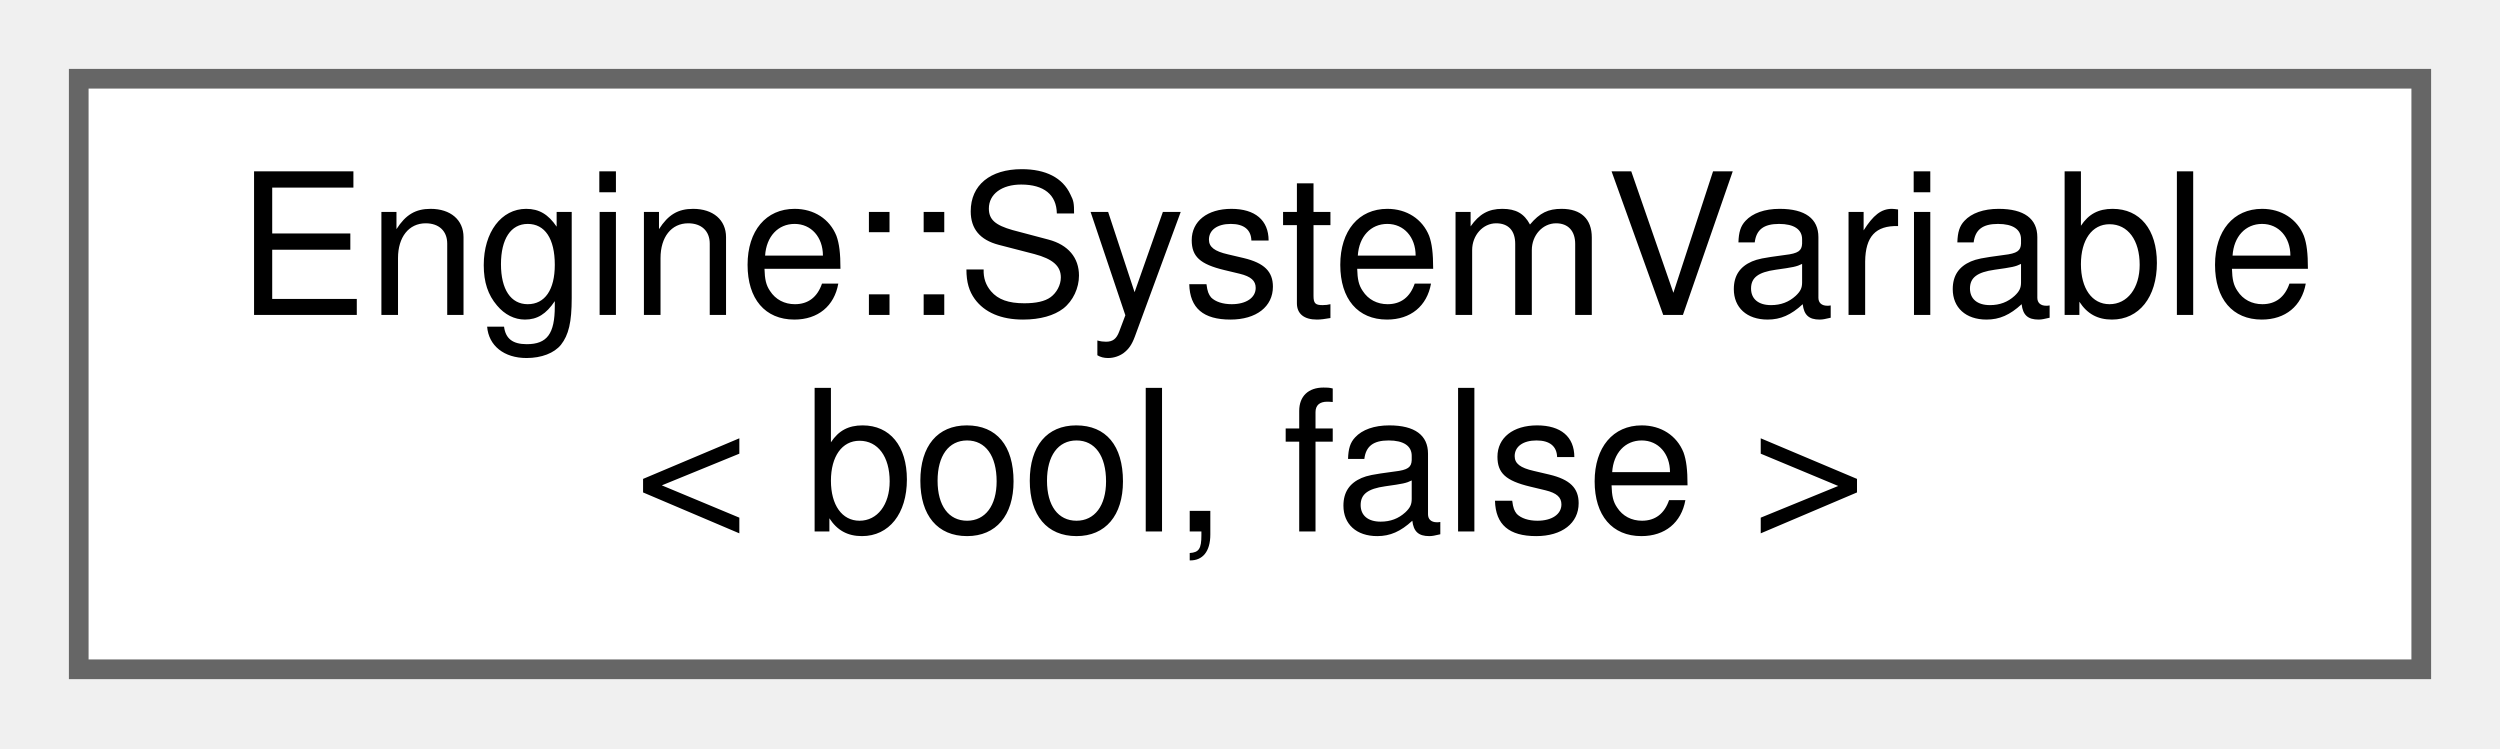
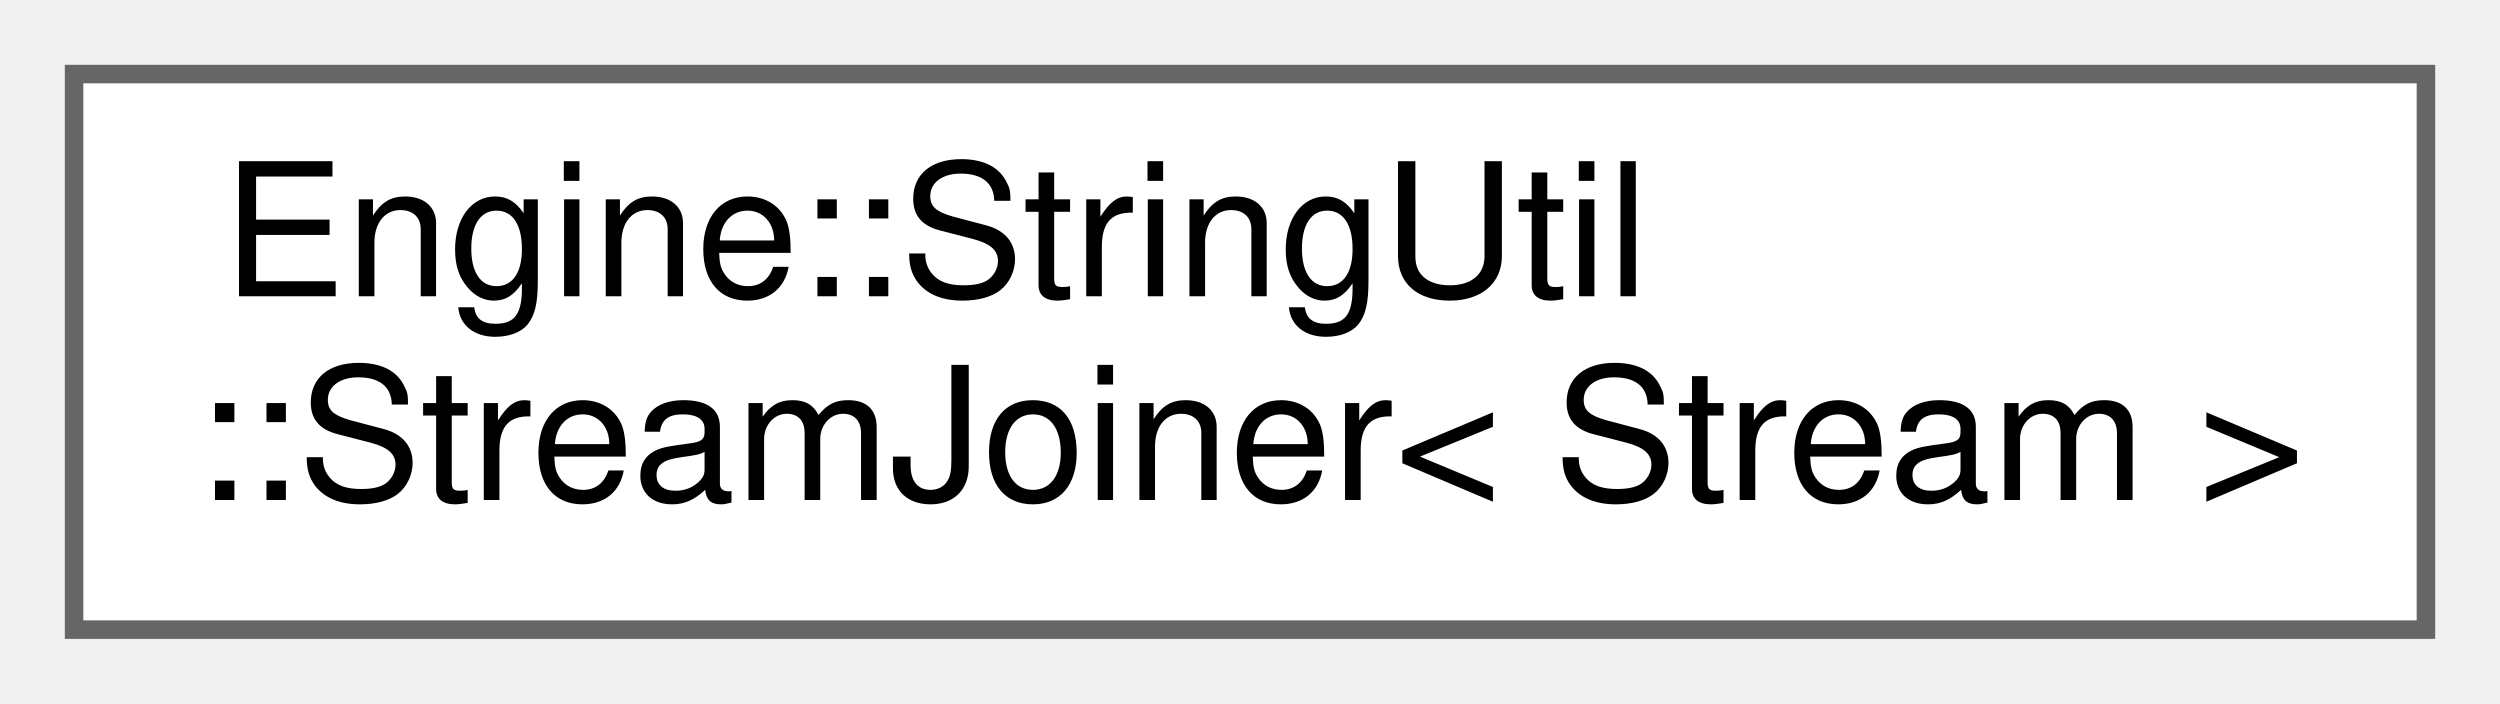
- <svg xmlns="http://www.w3.org/2000/svg" xmlns:xlink="http://www.w3.org/1999/xlink" width="127pt" height="38pt" viewBox="0.00 0.00 127.00 38.00">
+ <svg xmlns="http://www.w3.org/2000/svg" xmlns:xlink="http://www.w3.org/1999/xlink" width="135pt" height="38pt" viewBox="0.00 0.00 135.00 38.00">
  <g id="graph0" class="graph" transform="scale(1 1) rotate(0) translate(4 34)">
    <g id="node1" class="node">
      <g id="a_node1">
-         <a xlink:href="struct_engine_1_1_system_variable.html" target="_top" xlink:title=" ">
-           <polygon fill="white" stroke="#666666" points="119,-30 0,-30 0,0 119,0 119,-30" />
-           <text text-anchor="start" x="8" y="-18" font-family="Helvetica,sans-Serif" font-size="10.00">Engine::SystemVariable</text>
-           <text text-anchor="middle" x="59.5" y="-7" font-family="Helvetica,sans-Serif" font-size="10.00">&lt; bool, false &gt;</text>
+         <a xlink:href="struct_engine_1_1_string_util_1_1_stream_joiner.html" target="_top" xlink:title=" ">
+           <polygon fill="white" stroke="#666666" points="127,-30 0,-30 0,0 127,0 127,-30" />
+           <text text-anchor="start" x="8" y="-18" font-family="Helvetica,sans-Serif" font-size="10.00">Engine::StringUtil</text>
+           <text text-anchor="middle" x="63.5" y="-7" font-family="Helvetica,sans-Serif" font-size="10.00">::StreamJoiner&lt; Stream &gt;</text>
        </a>
      </g>
    </g>
  </g>
</svg>
